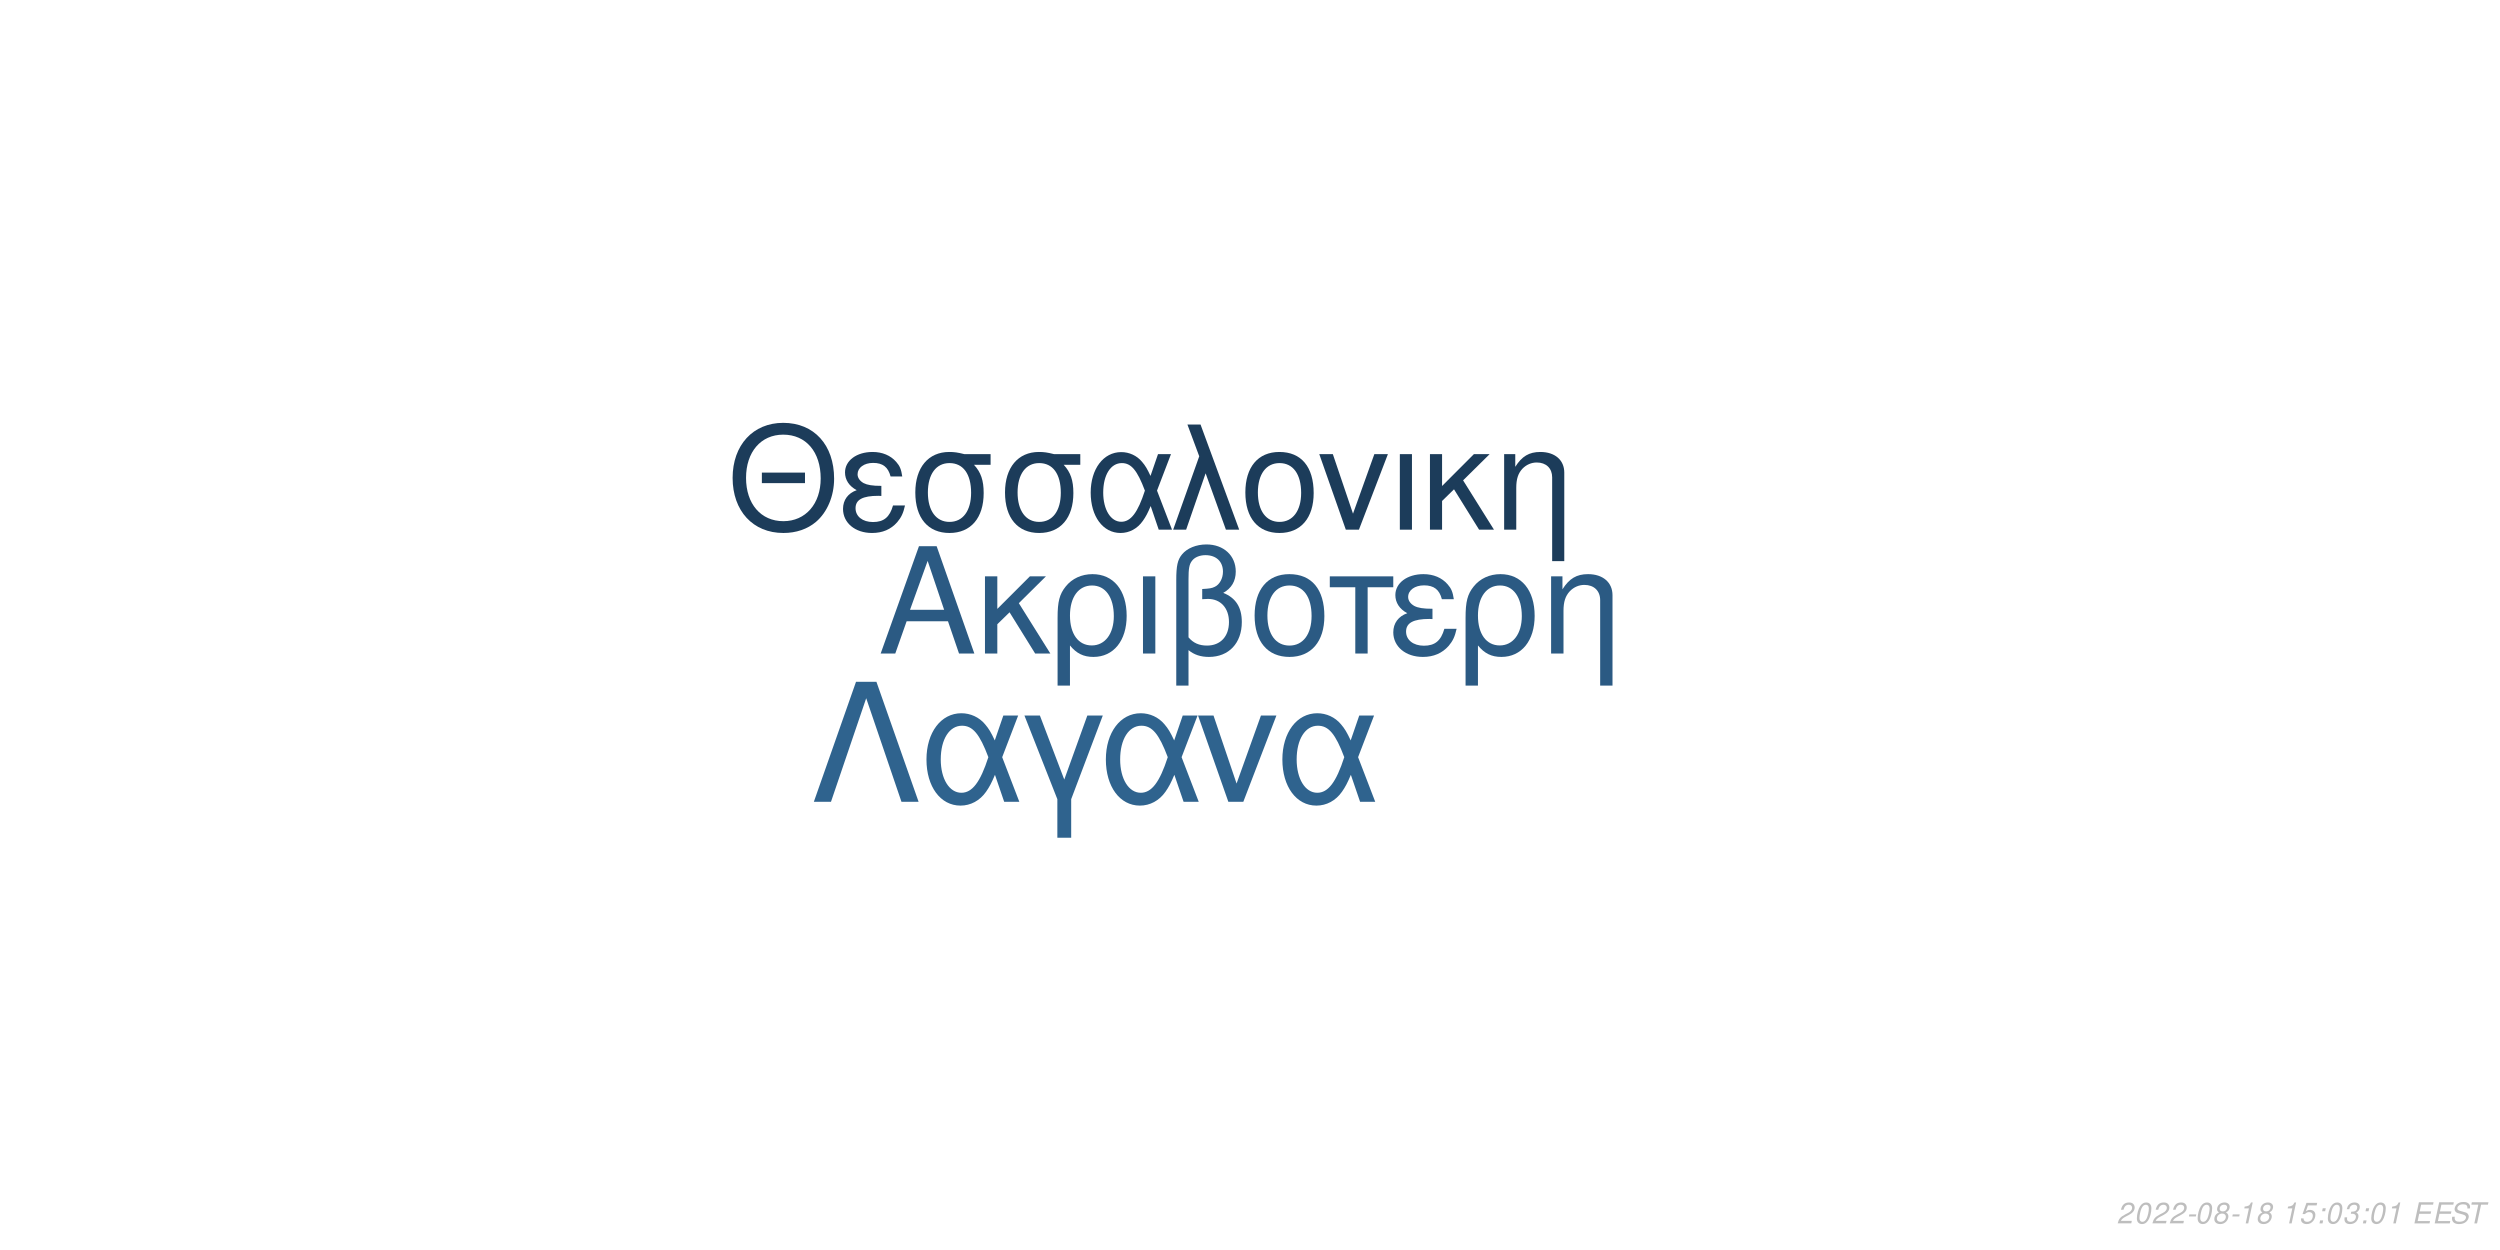
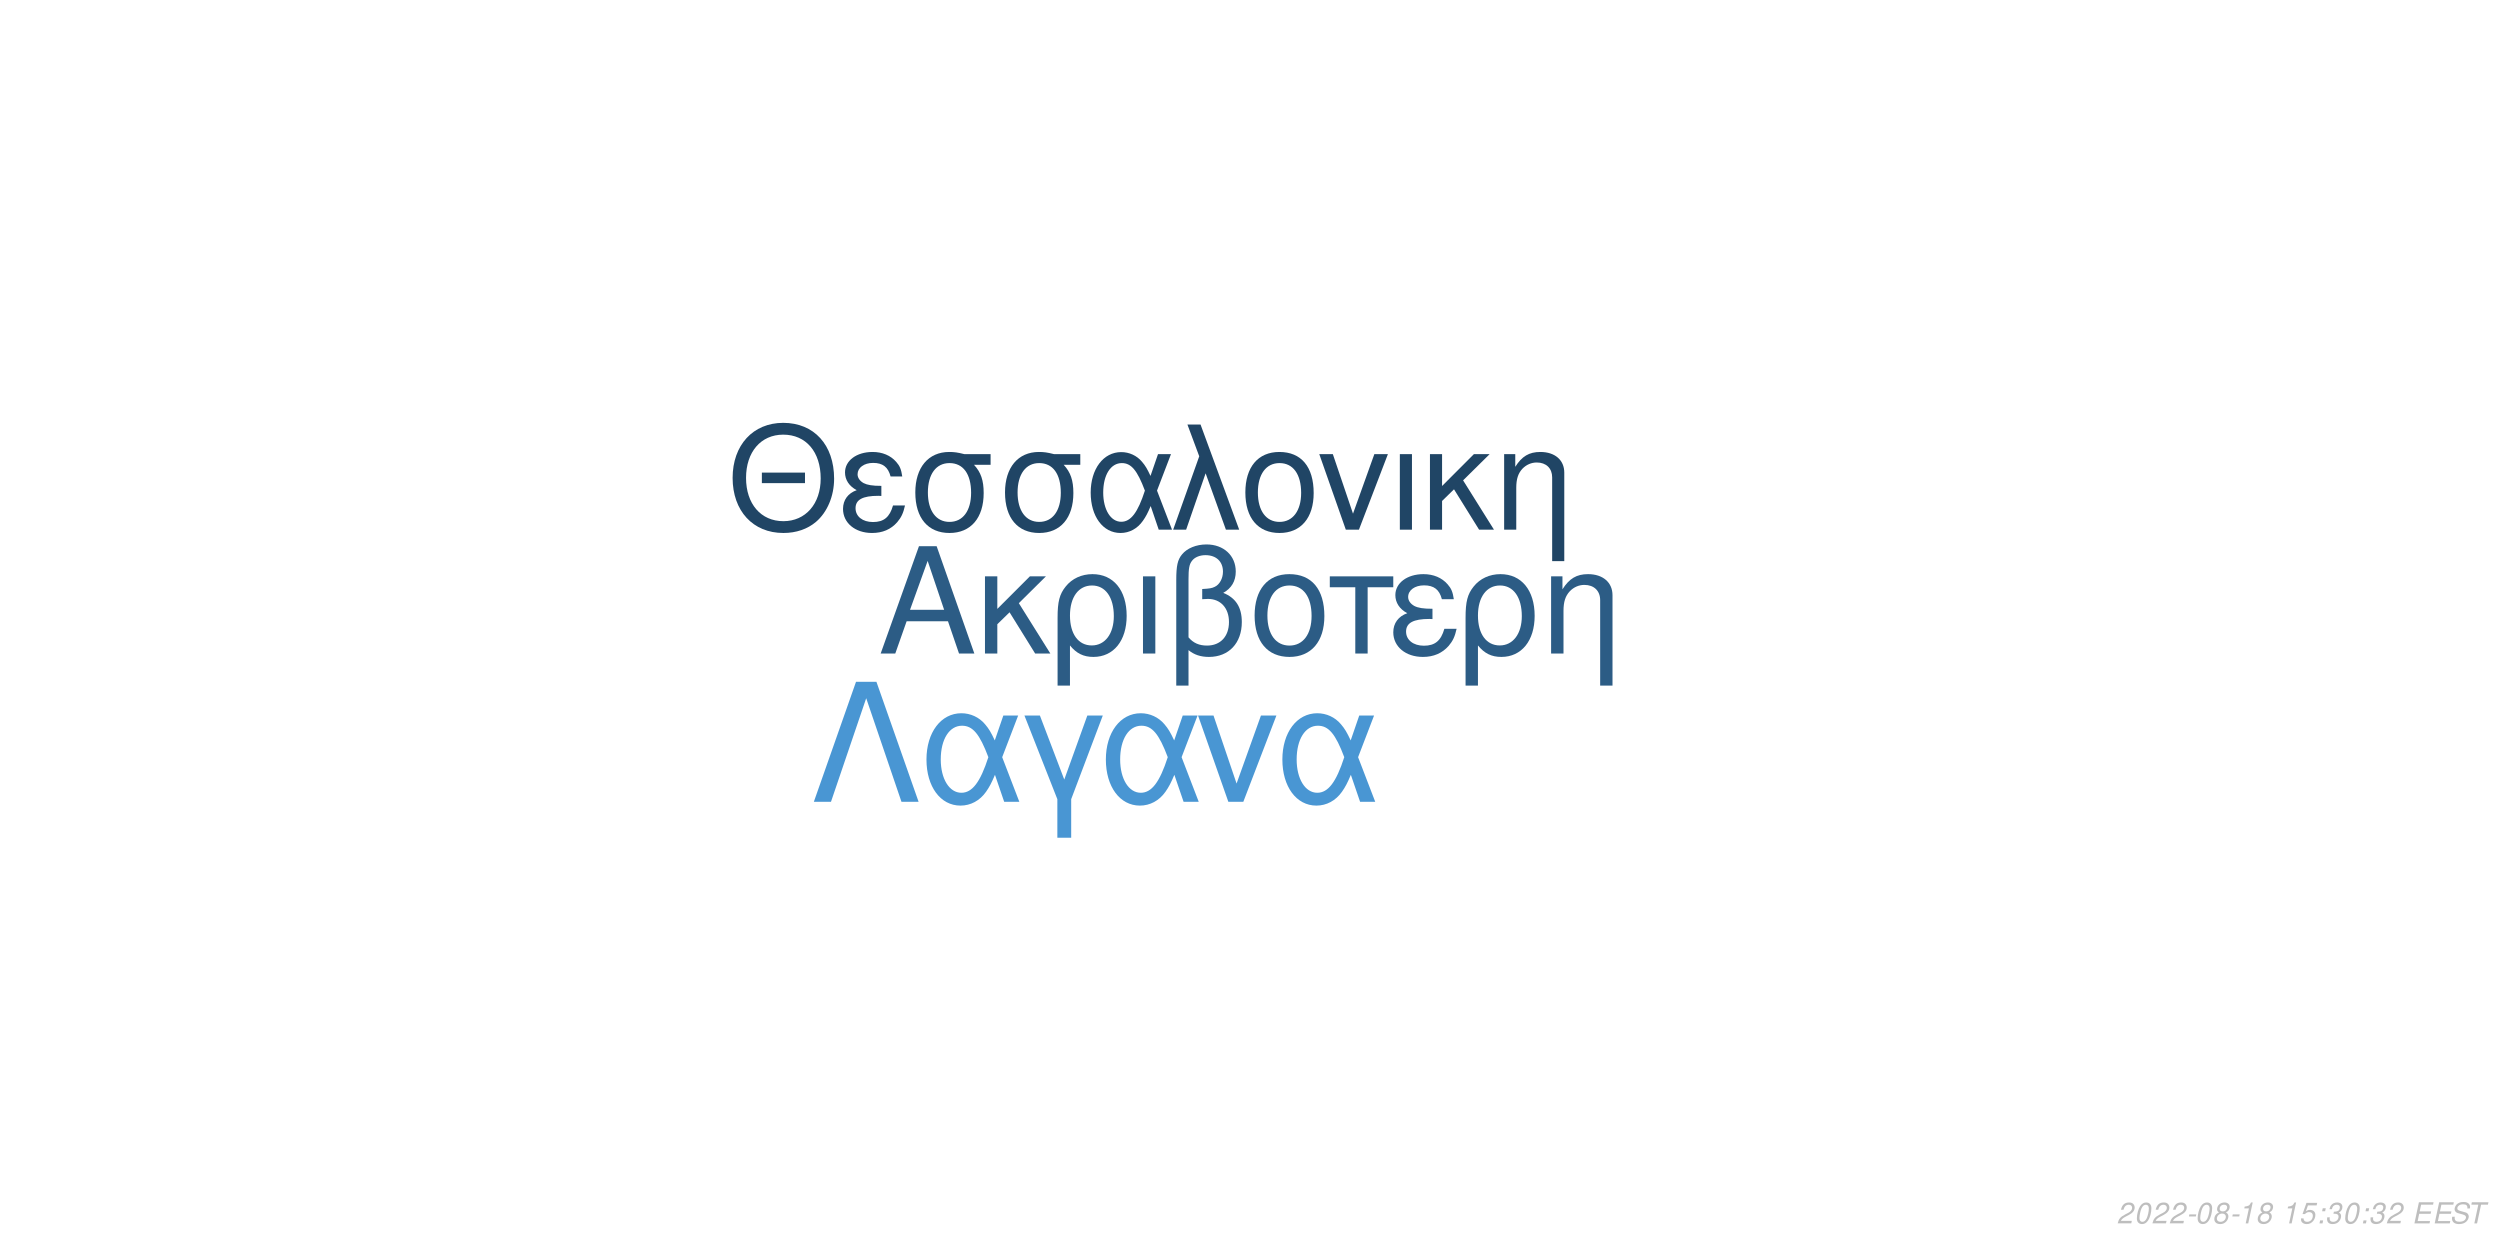
<svg xmlns="http://www.w3.org/2000/svg" xmlns:xlink="http://www.w3.org/1999/xlink" width="864pt" height="432pt" viewBox="0 0 864 432" version="1.1">
  <defs>
    <g>
      <symbol overflow="visible" id="glyph0-0">
        <path style="stroke:none;" d="" />
      </symbol>
      <symbol overflow="visible" id="glyph0-1">
        <path style="stroke:none;" d="M 24.125 -11.141 L 27.938 0 L 33.234 0 L 20.203 -37.094 L 14.094 -37.094 L 0.859 0 L 5.906 0 L 9.828 -11.141 Z M 22.797 -15.109 L 11 -15.109 L 17.094 -32.016 Z M 22.797 -15.109 " />
      </symbol>
      <symbol overflow="visible" id="glyph0-2">
        <path style="stroke:none;" d="M 7.172 -15.422 L 7.172 -26.672 L 2.906 -26.672 L 2.906 0 L 7.172 0 L 7.172 -10.125 L 11.406 -14.25 L 20.25 0 L 25.5 0 L 14.609 -17.406 L 23.969 -26.672 L 18.422 -26.672 Z M 7.172 -15.422 " />
      </symbol>
      <symbol overflow="visible" id="glyph0-3">
        <path style="stroke:none;" d="M 3 11.094 L 7.281 11.094 L 7.281 -2.797 C 9.516 -0.047 11.953 1.172 15.375 1.172 C 22.344 1.172 26.875 -4.422 26.875 -13.031 C 26.875 -21.891 22.297 -27.438 15.062 -27.438 C 11.297 -27.438 7.984 -25.906 5.797 -23.156 C 3.672 -20.516 3 -17.969 3 -12.359 Z M 14.906 -23.516 C 19.547 -23.516 22.438 -19.438 22.438 -12.922 C 22.438 -6.812 19.391 -2.797 14.812 -2.797 C 10.172 -2.797 7.281 -6.766 7.281 -13.125 C 7.281 -19.484 10.234 -23.516 14.906 -23.516 Z M 14.906 -23.516 " />
      </symbol>
      <symbol overflow="visible" id="glyph0-4">
        <path style="stroke:none;" d="M 3.516 0 L 7.781 0 L 7.781 -26.672 L 3.516 -26.672 Z M 3.516 0 " />
      </symbol>
      <symbol overflow="visible" id="glyph0-5">
        <path style="stroke:none;" d="M 4.016 11.094 L 8.25 11.094 L 8.25 -1.172 C 10.172 0.406 12.422 1.172 15.312 1.172 C 22.188 1.172 26.672 -3.609 26.672 -10.891 C 26.672 -15.984 24.578 -19.234 20.25 -20.969 C 23.109 -22.547 24.578 -25.031 24.578 -28.344 C 24.578 -33.844 20.406 -37.703 14.453 -37.703 C 10.938 -37.703 7.734 -36.391 6 -34.25 C 4.484 -32.422 4.016 -30.328 4.016 -25.391 Z M 8.25 -25.656 C 8.25 -29.359 8.5 -30.844 9.469 -32.062 C 10.375 -33.281 12.156 -34 14.094 -34 C 17.812 -34 20.156 -31.812 20.156 -28.297 C 20.156 -25.953 18.984 -23.812 17.297 -23.047 C 16.281 -22.547 15.469 -22.438 12.984 -22.297 L 12.984 -18.781 C 13.734 -18.828 14.344 -18.875 14.969 -18.875 C 19.344 -18.875 22.234 -15.719 22.234 -10.891 C 22.234 -5.906 19.281 -2.75 14.656 -2.75 C 11.953 -2.75 9.922 -3.609 8.25 -5.594 Z M 8.25 -25.656 " />
      </symbol>
      <symbol overflow="visible" id="glyph0-6">
        <path style="stroke:none;" d="M 14.094 -27.438 C 6.562 -27.438 2.094 -22.094 2.094 -13.125 C 2.094 -4.125 6.562 1.172 14.141 1.172 C 21.672 1.172 26.203 -4.172 26.203 -12.922 C 26.203 -22.188 21.828 -27.438 14.094 -27.438 Z M 14.141 -23.516 C 18.938 -23.516 21.781 -19.594 21.781 -12.984 C 21.781 -6.672 18.828 -2.75 14.141 -2.75 C 9.422 -2.75 6.516 -6.672 6.516 -13.125 C 6.516 -19.594 9.422 -23.516 14.141 -23.516 Z M 14.141 -23.516 " />
      </symbol>
      <symbol overflow="visible" id="glyph0-7">
        <path style="stroke:none;" d="M 7.891 0 L 12.156 0 L 12.156 -22.906 L 21.016 -22.906 L 21.016 -26.672 L -0.922 -26.672 L -0.922 -22.906 L 7.891 -22.906 Z M 7.891 0 " />
      </symbol>
      <symbol overflow="visible" id="glyph0-8">
        <path style="stroke:none;" d="M 14.562 -15.469 C 11.344 -15.469 9.562 -15.781 8.297 -16.438 C 6.922 -17.203 6.156 -18.328 6.156 -19.547 C 6.156 -21.891 8.453 -23.562 11.656 -23.562 C 15.062 -23.562 16.953 -22.094 17.812 -18.781 L 21.938 -18.781 C 21.578 -21.266 21.062 -22.5 19.797 -23.922 C 17.812 -26.203 14.906 -27.438 11.453 -27.438 C 5.797 -27.438 1.734 -24.375 1.734 -20.203 C 1.734 -17.609 3.156 -15.375 5.859 -13.938 C 2.797 -12.875 1.016 -10.484 1.016 -7.328 C 1.016 -2.391 5.297 1.172 11.25 1.172 C 14.969 1.172 17.906 -0.109 20.156 -2.641 C 21.578 -4.328 22.297 -5.797 22.906 -8.547 L 18.672 -8.547 C 17.5 -4.422 15.422 -2.703 11.609 -2.703 C 7.938 -2.703 5.438 -4.688 5.438 -7.578 C 5.438 -10.578 7.938 -11.953 13.484 -11.953 C 13.641 -11.953 14.094 -11.953 14.562 -11.906 Z M 14.562 -15.469 " />
      </symbol>
      <symbol overflow="visible" id="glyph0-9">
        <path style="stroke:none;" d="M 3.562 -26.672 L 3.562 0 L 7.844 0 L 7.844 -14.703 C 7.844 -17.906 8.5 -19.891 10.031 -21.531 C 11.406 -22.953 13.188 -23.719 15.062 -23.719 C 18.375 -23.719 20.516 -21.672 20.516 -18.469 L 20.516 11.094 L 24.781 11.094 L 24.781 -20.156 C 24.781 -24.578 21.469 -27.438 16.328 -27.438 C 12.359 -27.438 9.828 -25.906 7.484 -22.188 L 7.484 -26.672 Z M 3.562 -26.672 " />
      </symbol>
      <symbol overflow="visible" id="glyph1-0">
        <path style="stroke:none;" d="" />
      </symbol>
      <symbol overflow="visible" id="glyph1-1">
        <path style="stroke:none;" d="M 26.859 -19.734 L 11.953 -19.734 L 11.953 -16.094 L 26.859 -16.094 Z M 19.328 -36.922 C 8.922 -36.922 1.844 -29.25 1.844 -17.891 C 1.844 -6.484 8.875 1.141 19.391 1.141 C 23.812 1.141 27.703 -0.203 30.641 -2.688 C 34.578 -6.031 36.922 -11.656 36.922 -17.594 C 36.922 -29.297 30 -36.922 19.328 -36.922 Z M 19.328 -32.844 C 27.203 -32.844 32.281 -26.906 32.281 -17.688 C 32.281 -8.922 27.062 -2.938 19.391 -2.938 C 11.609 -2.938 6.484 -8.922 6.484 -17.891 C 6.484 -26.859 11.609 -32.844 19.328 -32.844 Z M 19.328 -32.844 " />
      </symbol>
      <symbol overflow="visible" id="glyph1-2">
        <path style="stroke:none;" d="M 14.25 -15.141 C 11.109 -15.141 9.375 -15.453 8.125 -16.094 C 6.781 -16.844 6.031 -17.938 6.031 -19.141 C 6.031 -21.422 8.266 -23.078 11.406 -23.078 C 14.75 -23.078 16.594 -21.625 17.438 -18.391 L 21.469 -18.391 C 21.125 -20.828 20.625 -22.031 19.391 -23.422 C 17.438 -25.656 14.594 -26.859 11.219 -26.859 C 5.688 -26.859 1.688 -23.875 1.688 -19.781 C 1.688 -17.234 3.094 -15.047 5.734 -13.656 C 2.734 -12.609 1 -10.266 1 -7.172 C 1 -2.344 5.188 1.141 11.016 1.141 C 14.656 1.141 17.547 -0.094 19.734 -2.594 C 21.125 -4.234 21.828 -5.688 22.422 -8.375 L 18.281 -8.375 C 17.141 -4.328 15.094 -2.641 11.359 -2.641 C 7.766 -2.641 5.328 -4.578 5.328 -7.422 C 5.328 -10.359 7.766 -11.703 13.203 -11.703 C 13.359 -11.703 13.797 -11.703 14.25 -11.656 Z M 14.25 -15.141 " />
      </symbol>
      <symbol overflow="visible" id="glyph1-3">
        <path style="stroke:none;" d="M 29 -26.109 L 19.938 -26.109 C 17.594 -26.703 16.438 -26.859 14.703 -26.859 C 7.469 -26.859 2.984 -21.469 2.984 -12.859 C 2.984 -4.031 7.375 1.141 14.797 1.141 C 22.172 1.141 26.609 -4.078 26.609 -12.656 C 26.609 -17.047 25.656 -19.828 23.266 -22.422 L 29 -22.422 Z M 14.797 -23.016 C 19.531 -23.016 22.266 -19.234 22.266 -12.75 C 22.266 -6.531 19.438 -2.688 14.797 -2.688 C 10.172 -2.688 7.328 -6.531 7.328 -12.859 C 7.328 -19.188 10.172 -23.016 14.797 -23.016 Z M 14.797 -23.016 " />
      </symbol>
      <symbol overflow="visible" id="glyph1-4">
        <path style="stroke:none;" d="M 29.344 -26.109 L 24.859 -26.109 L 22.266 -18.578 C 21.125 -21.031 20.484 -22.125 19.328 -23.469 C 17.547 -25.609 14.906 -26.812 12.156 -26.812 C 5.984 -26.812 1.594 -20.984 1.594 -12.812 C 1.594 -4.578 5.828 1.141 11.906 1.141 C 14.953 1.141 17.734 -0.344 19.625 -3.047 C 20.672 -4.531 21.281 -5.688 22.328 -8.172 L 25.109 0 L 29.703 0 L 24.516 -13.5 Z M 20.328 -13.5 C 17.891 -5.922 15.453 -2.734 12.156 -2.734 C 8.516 -2.734 5.922 -6.922 5.922 -12.812 C 5.922 -18.938 8.516 -23.016 12.359 -23.016 C 15.594 -23.016 17.688 -20.531 20.328 -13.5 Z M 20.328 -13.5 " />
      </symbol>
      <symbol overflow="visible" id="glyph1-5">
        <path style="stroke:none;" d="M 1.094 0 L 5.578 0 L 12.312 -19.484 L 19.328 0 L 23.922 0 L 10.562 -36.328 L 6.031 -36.328 L 10.109 -25.359 Z M 1.094 0 " />
      </symbol>
      <symbol overflow="visible" id="glyph1-6">
        <path style="stroke:none;" d="M 13.797 -26.859 C 6.422 -26.859 2.047 -21.625 2.047 -12.859 C 2.047 -4.031 6.422 1.141 13.859 1.141 C 21.234 1.141 25.656 -4.078 25.656 -12.656 C 25.656 -21.719 21.375 -26.859 13.797 -26.859 Z M 13.859 -23.016 C 18.531 -23.016 21.328 -19.188 21.328 -12.703 C 21.328 -6.531 18.438 -2.688 13.859 -2.688 C 9.219 -2.688 6.375 -6.531 6.375 -12.859 C 6.375 -19.188 9.219 -23.016 13.859 -23.016 Z M 13.859 -23.016 " />
      </symbol>
      <symbol overflow="visible" id="glyph1-7">
        <path style="stroke:none;" d="M 14.297 0 L 24.312 -26.109 L 19.625 -26.109 L 12.25 -5.531 L 5.281 -26.109 L 0.594 -26.109 L 9.766 0 Z M 14.297 0 " />
      </symbol>
      <symbol overflow="visible" id="glyph1-8">
        <path style="stroke:none;" d="M 3.438 0 L 7.625 0 L 7.625 -26.109 L 3.438 -26.109 Z M 3.438 0 " />
      </symbol>
      <symbol overflow="visible" id="glyph1-9">
        <path style="stroke:none;" d="M 7.031 -15.094 L 7.031 -26.109 L 2.844 -26.109 L 2.844 0 L 7.031 0 L 7.031 -9.922 L 11.156 -13.953 L 19.828 0 L 24.969 0 L 14.297 -17.047 L 23.469 -26.109 L 18.031 -26.109 Z M 7.031 -15.094 " />
      </symbol>
      <symbol overflow="visible" id="glyph1-10">
        <path style="stroke:none;" d="M 3.484 -26.109 L 3.484 0 L 7.672 0 L 7.672 -14.406 C 7.672 -17.547 8.328 -19.484 9.812 -21.078 C 11.156 -22.469 12.906 -23.219 14.75 -23.219 C 17.984 -23.219 20.078 -21.234 20.078 -18.094 L 20.078 10.859 L 24.266 10.859 L 24.266 -19.734 C 24.266 -24.062 21.031 -26.859 16 -26.859 C 12.109 -26.859 9.609 -25.359 7.328 -21.719 L 7.328 -26.109 Z M 3.484 -26.109 " />
      </symbol>
      <symbol overflow="visible" id="glyph2-0">
        <path style="stroke:none;" d="" />
      </symbol>
      <symbol overflow="visible" id="glyph2-1">
        <path style="stroke:none;" d="M 22.531 -41.484 L 15.484 -41.484 L 0.906 0 L 6.828 0 L 19 -35.797 L 31.188 0 L 37.109 0 Z M 22.531 -41.484 " />
      </symbol>
      <symbol overflow="visible" id="glyph2-2">
        <path style="stroke:none;" d="M 33.516 -29.812 L 28.391 -29.812 L 25.438 -21.219 C 24.125 -24.016 23.391 -25.266 22.078 -26.797 C 20.031 -29.25 17.016 -30.609 13.891 -30.609 C 6.828 -30.609 1.828 -23.953 1.828 -14.625 C 1.828 -5.234 6.656 1.312 13.594 1.312 C 17.078 1.312 20.266 -0.391 22.422 -3.469 C 23.609 -5.172 24.297 -6.484 25.5 -9.328 L 28.688 0 L 33.922 0 L 28 -15.422 Z M 23.219 -15.422 C 20.422 -6.766 17.641 -3.125 13.891 -3.125 C 9.734 -3.125 6.766 -7.906 6.766 -14.625 C 6.766 -21.625 9.734 -26.297 14.109 -26.297 C 17.812 -26.297 20.203 -23.453 23.219 -15.422 Z M 23.219 -15.422 " />
      </symbol>
      <symbol overflow="visible" id="glyph2-3">
        <path style="stroke:none;" d="M 12.062 12.406 L 16.844 12.406 L 16.844 -0.906 L 27.766 -29.812 L 22.422 -29.812 L 14.453 -7.688 L 6.031 -29.812 L 0.688 -29.812 L 12.062 -0.906 Z M 12.062 12.406 " />
      </symbol>
      <symbol overflow="visible" id="glyph2-4">
        <path style="stroke:none;" d="M 16.328 0 L 27.766 -29.812 L 22.422 -29.812 L 14 -6.312 L 6.031 -29.812 L 0.688 -29.812 L 11.156 0 Z M 16.328 0 " />
      </symbol>
      <symbol overflow="visible" id="glyph3-0">
        <path style="stroke:none;" d="" />
      </symbol>
      <symbol overflow="visible" id="glyph3-1">
        <path style="stroke:none;" d="M 5.234 -0.875 L 1.469 -0.875 C 1.641 -1.375 2.203 -1.891 3.109 -2.344 L 4.234 -2.938 C 5.562 -3.625 6.219 -4.469 6.219 -5.484 C 6.219 -5.938 6.062 -6.359 5.797 -6.656 C 5.469 -7.047 4.984 -7.234 4.312 -7.234 C 2.766 -7.234 1.891 -6.453 1.484 -4.734 L 2.375 -4.734 C 2.484 -5.188 2.609 -5.484 2.797 -5.75 C 3.094 -6.203 3.609 -6.453 4.188 -6.453 C 4.891 -6.453 5.344 -6.031 5.344 -5.375 C 5.344 -4.703 4.859 -4.094 4.016 -3.656 L 2.984 -3.125 C 1.234 -2.188 0.797 -1.656 0.344 -0.016 L 5.047 -0.016 Z M 5.234 -0.875 " />
      </symbol>
      <symbol overflow="visible" id="glyph3-2">
        <path style="stroke:none;" d="M 4.203 -7.234 C 3.375 -7.234 2.688 -6.812 2.125 -5.984 C 1.484 -5.047 0.984 -3.188 0.984 -1.734 C 0.984 -1.109 1.172 -0.562 1.484 -0.266 C 1.797 0.047 2.281 0.234 2.766 0.234 C 3.625 0.234 4.281 -0.156 4.859 -1.016 C 5.516 -1.953 6 -3.797 6 -5.266 C 6 -6.5 5.328 -7.234 4.203 -7.234 Z M 4.094 -6.453 C 4.734 -6.453 5.125 -5.984 5.125 -5.156 C 5.125 -4.203 4.781 -2.625 4.406 -1.812 C 3.984 -0.938 3.516 -0.547 2.875 -0.547 C 2.25 -0.547 1.875 -1.031 1.875 -1.828 C 1.875 -2.797 2.203 -4.344 2.594 -5.203 C 2.984 -6.047 3.453 -6.453 4.094 -6.453 Z M 4.094 -6.453 " />
      </symbol>
      <symbol overflow="visible" id="glyph3-3">
        <path style="stroke:none;" d="M 3.516 -3.125 L 1.125 -3.125 L 0.969 -2.406 L 3.359 -2.406 Z M 3.516 -3.125 " />
      </symbol>
      <symbol overflow="visible" id="glyph3-4">
        <path style="stroke:none;" d="M 4.766 -3.797 C 5.078 -3.969 5.234 -4.078 5.438 -4.234 C 5.812 -4.594 6.062 -5.172 6.062 -5.734 C 6.062 -6.625 5.344 -7.234 4.266 -7.234 C 2.812 -7.234 1.703 -6.219 1.703 -4.875 C 1.703 -4.406 1.875 -4.125 2.359 -3.812 C 1.297 -3.312 0.75 -2.516 0.75 -1.469 C 0.75 -0.438 1.547 0.234 2.812 0.234 C 3.656 0.234 4.359 -0.094 4.938 -0.734 C 5.359 -1.234 5.609 -1.859 5.609 -2.438 C 5.609 -3.047 5.312 -3.516 4.766 -3.797 Z M 4.109 -6.453 C 4.797 -6.453 5.188 -6.125 5.188 -5.578 C 5.188 -5.266 5.062 -4.922 4.859 -4.672 C 4.562 -4.312 4.188 -4.156 3.656 -4.156 C 2.984 -4.156 2.594 -4.453 2.594 -4.984 C 2.594 -5.859 3.203 -6.453 4.109 -6.453 Z M 3.453 -3.406 C 4.234 -3.406 4.734 -2.984 4.734 -2.312 C 4.734 -1.312 3.922 -0.547 2.875 -0.547 C 2.125 -0.547 1.625 -0.969 1.625 -1.625 C 1.625 -2.609 2.438 -3.406 3.453 -3.406 Z M 3.453 -3.406 " />
      </symbol>
      <symbol overflow="visible" id="glyph3-5">
        <path style="stroke:none;" d="M 3.703 -5.188 L 2.594 0 L 3.469 0 L 5.016 -7.234 L 4.438 -7.234 C 3.906 -6.156 3.688 -6.016 2.234 -5.812 L 2.109 -5.188 Z M 3.703 -5.188 " />
      </symbol>
      <symbol overflow="visible" id="glyph3-6">
        <path style="stroke:none;" d="" />
      </symbol>
      <symbol overflow="visible" id="glyph3-7">
        <path style="stroke:none;" d="M 6.297 -7.094 L 2.594 -7.094 L 1.234 -3.234 L 2.047 -3.234 C 2.656 -3.766 2.938 -3.906 3.531 -3.906 C 4.328 -3.906 4.797 -3.453 4.797 -2.688 C 4.797 -1.438 3.969 -0.547 2.828 -0.547 C 2.031 -0.547 1.609 -0.938 1.578 -1.734 L 0.703 -1.734 L 0.703 -1.516 C 0.703 -0.938 0.844 -0.547 1.188 -0.266 C 1.562 0.062 2.078 0.234 2.703 0.234 C 3.656 0.234 4.391 -0.156 4.984 -0.922 C 5.422 -1.5 5.672 -2.234 5.672 -2.953 C 5.672 -4 4.938 -4.672 3.812 -4.672 C 3.328 -4.672 2.906 -4.547 2.406 -4.234 L 3.109 -6.219 L 6.109 -6.219 Z M 6.297 -7.094 " />
      </symbol>
      <symbol overflow="visible" id="glyph3-8">
        <path style="stroke:none;" d="M 2.359 -1.031 L 1.312 -1.031 L 1.094 0 L 2.141 0 Z M 3.266 -5.234 L 2.219 -5.234 L 2 -4.203 L 3.047 -4.203 Z M 3.266 -5.234 " />
      </symbol>
      <symbol overflow="visible" id="glyph3-9">
        <path style="stroke:none;" d="M 2.922 -3.312 C 3.125 -3.344 3.234 -3.344 3.375 -3.344 C 4.203 -3.344 4.688 -3 4.688 -2.406 C 4.688 -1.312 3.906 -0.547 2.781 -0.547 C 2.047 -0.547 1.594 -0.938 1.594 -1.562 C 1.594 -1.719 1.609 -1.844 1.656 -2.094 L 0.766 -2.094 C 0.734 -1.797 0.719 -1.641 0.719 -1.469 C 0.719 -0.375 1.406 0.234 2.641 0.234 C 3.547 0.234 4.297 -0.078 4.812 -0.656 C 5.266 -1.156 5.562 -1.875 5.562 -2.547 C 5.562 -3.125 5.344 -3.453 4.797 -3.734 C 5.641 -4.234 6.016 -4.844 6.016 -5.734 C 6.016 -6.656 5.312 -7.234 4.203 -7.234 C 3.375 -7.234 2.672 -6.938 2.188 -6.375 C 1.891 -6.031 1.703 -5.641 1.516 -4.906 L 2.391 -4.906 C 2.5 -5.359 2.594 -5.594 2.734 -5.812 C 3.047 -6.234 3.516 -6.453 4.078 -6.453 C 4.734 -6.453 5.141 -6.125 5.141 -5.578 C 5.141 -5.188 5.016 -4.797 4.797 -4.547 C 4.516 -4.234 4 -4.062 3.266 -4.062 L 3.078 -4.062 Z M 2.922 -3.312 " />
      </symbol>
      <symbol overflow="visible" id="glyph3-10">
        <path style="stroke:none;" d="M 2.547 -3.312 L 6.5 -3.312 L 6.688 -4.141 L 2.719 -4.141 L 3.219 -6.469 L 7.344 -6.469 L 7.516 -7.297 L 2.453 -7.297 L 0.906 0 L 6.125 0 L 6.297 -0.812 L 2.016 -0.812 Z M 2.547 -3.312 " />
      </symbol>
      <symbol overflow="visible" id="glyph3-11">
        <path style="stroke:none;" d="M 7.062 -5.156 C 7.125 -5.438 7.141 -5.562 7.141 -5.703 C 7.141 -6.156 6.938 -6.594 6.594 -6.891 C 6.188 -7.25 5.656 -7.406 4.875 -7.406 C 3.844 -7.406 3.047 -7.125 2.5 -6.562 C 2.094 -6.141 1.781 -5.438 1.781 -4.922 C 1.781 -4.297 2.219 -3.766 2.891 -3.562 L 4.594 -3.094 C 5.406 -2.859 5.734 -2.578 5.734 -2.094 C 5.734 -1.781 5.547 -1.406 5.266 -1.141 C 4.844 -0.766 4.266 -0.578 3.453 -0.578 C 2.328 -0.578 1.812 -0.984 1.812 -1.906 C 1.812 -2.047 1.812 -2.125 1.844 -2.312 L 0.984 -2.312 C 0.906 -2.062 0.891 -1.906 0.891 -1.688 C 0.891 -0.484 1.797 0.234 3.297 0.234 C 4.359 0.234 5.234 -0.062 5.812 -0.609 C 6.344 -1.078 6.688 -1.797 6.688 -2.375 C 6.688 -2.641 6.609 -2.906 6.453 -3.156 C 6.234 -3.5 5.938 -3.703 5.469 -3.828 L 3.75 -4.312 C 2.984 -4.547 2.734 -4.734 2.734 -5.188 C 2.734 -5.547 2.875 -5.844 3.188 -6.109 C 3.547 -6.438 4.031 -6.594 4.703 -6.594 C 5.266 -6.594 5.688 -6.484 5.906 -6.297 C 6.094 -6.125 6.219 -5.797 6.219 -5.516 C 6.219 -5.422 6.203 -5.344 6.188 -5.156 Z M 7.062 -5.156 " />
      </symbol>
      <symbol overflow="visible" id="glyph3-12">
        <path style="stroke:none;" d="M 4.938 -6.469 L 7.312 -6.469 L 7.484 -7.297 L 1.75 -7.297 L 1.578 -6.469 L 3.984 -6.469 L 2.609 0 L 3.547 0 Z M 4.938 -6.469 " />
      </symbol>
    </g>
  </defs>
  <g id="surface1">
    <rect x="0" y="0" width="864" height="432" style="fill:rgb(100%,100%,100%);fill-opacity:1;stroke:none;" />
-     <g style="fill:rgb(16.863%,35.294%,51.373%);fill-opacity:1;">
+     <g style="fill:rgb(17.255%,36.078%,52.157%);fill-opacity:1;">
      <use xlink:href="#glyph0-1" x="303.5" y="225.861" />
      <use xlink:href="#glyph0-2" x="337.5" y="225.861" />
      <use xlink:href="#glyph0-3" x="362.5" y="225.861" />
      <use xlink:href="#glyph0-4" x="391.5" y="225.861" />
      <use xlink:href="#glyph0-5" x="402.5" y="225.861" />
      <use xlink:href="#glyph0-6" x="431.5" y="225.861" />
      <use xlink:href="#glyph0-7" x="460.5" y="225.861" />
      <use xlink:href="#glyph0-8" x="480.5" y="225.861" />
      <use xlink:href="#glyph0-3" x="503.5" y="225.861" />
      <use xlink:href="#glyph0-9" x="532.5" y="225.861" />
    </g>
-     <g style="fill:rgb(10.98%,23.529%,35.294%);fill-opacity:1;">
+     <g style="fill:rgb(12.549%,27.059%,39.608%);fill-opacity:1;">
      <use xlink:href="#glyph1-1" x="251.348" y="183.058" />
      <use xlink:href="#glyph1-2" x="290.348" y="183.058" />
      <use xlink:href="#glyph1-3" x="313.348" y="183.058" />
      <use xlink:href="#glyph1-3" x="344.348" y="183.058" />
      <use xlink:href="#glyph1-4" x="375.348" y="183.058" />
      <use xlink:href="#glyph1-5" x="404.348" y="183.058" />
      <use xlink:href="#glyph1-6" x="428.348" y="183.058" />
      <use xlink:href="#glyph1-7" x="455.348" y="183.058" />
      <use xlink:href="#glyph1-8" x="480.348" y="183.058" />
      <use xlink:href="#glyph1-9" x="491.348" y="183.058" />
      <use xlink:href="#glyph1-10" x="516.348" y="183.058" />
    </g>
-     <g style="fill:rgb(18.431%,38.824%,55.686%);fill-opacity:1;">
+     <g style="fill:rgb(28.627%,58.824%,82.745%);fill-opacity:1;">
      <use xlink:href="#glyph2-1" x="280.359" y="277.105" />
      <use xlink:href="#glyph2-2" x="318.359" y="277.105" />
      <use xlink:href="#glyph2-3" x="353.359" y="277.105" />
      <use xlink:href="#glyph2-2" x="380.359" y="277.105" />
      <use xlink:href="#glyph2-4" x="413.359" y="277.105" />
      <use xlink:href="#glyph2-2" x="441.359" y="277.105" />
    </g>
    <g style="fill:rgb(74.51%,74.51%,74.51%);fill-opacity:1;">
      <use xlink:href="#glyph3-1" x="731.52" y="422.81" />
      <use xlink:href="#glyph3-2" x="737.52" y="422.81" />
      <use xlink:href="#glyph3-1" x="743.52" y="422.81" />
      <use xlink:href="#glyph3-1" x="749.52" y="422.81" />
      <use xlink:href="#glyph3-3" x="755.52" y="422.81" />
      <use xlink:href="#glyph3-2" x="758.52" y="422.81" />
      <use xlink:href="#glyph3-4" x="764.52" y="422.81" />
      <use xlink:href="#glyph3-3" x="770.52" y="422.81" />
      <use xlink:href="#glyph3-5" x="773.52" y="422.81" />
      <use xlink:href="#glyph3-4" x="779.52" y="422.81" />
      <use xlink:href="#glyph3-6" x="785.52" y="422.81" />
      <use xlink:href="#glyph3-5" x="788.52" y="422.81" />
      <use xlink:href="#glyph3-7" x="794.52" y="422.81" />
      <use xlink:href="#glyph3-8" x="800.52" y="422.81" />
-       <use xlink:href="#glyph3-2" x="803.52" y="422.81" />
-       <use xlink:href="#glyph3-9" x="809.52" y="422.81" />
+       <use xlink:href="#glyph3-9" x="803.52" y="422.81" />
+       <use xlink:href="#glyph3-2" x="809.52" y="422.81" />
      <use xlink:href="#glyph3-8" x="815.52" y="422.81" />
-       <use xlink:href="#glyph3-2" x="818.52" y="422.81" />
-       <use xlink:href="#glyph3-5" x="824.52" y="422.81" />
+       <use xlink:href="#glyph3-9" x="818.52" y="422.81" />
+       <use xlink:href="#glyph3-1" x="824.52" y="422.81" />
      <use xlink:href="#glyph3-6" x="830.52" y="422.81" />
      <use xlink:href="#glyph3-10" x="833.52" y="422.81" />
      <use xlink:href="#glyph3-10" x="840.52" y="422.81" />
      <use xlink:href="#glyph3-11" x="846.52" y="422.81" />
      <use xlink:href="#glyph3-12" x="852.52" y="422.81" />
    </g>
  </g>
</svg>
